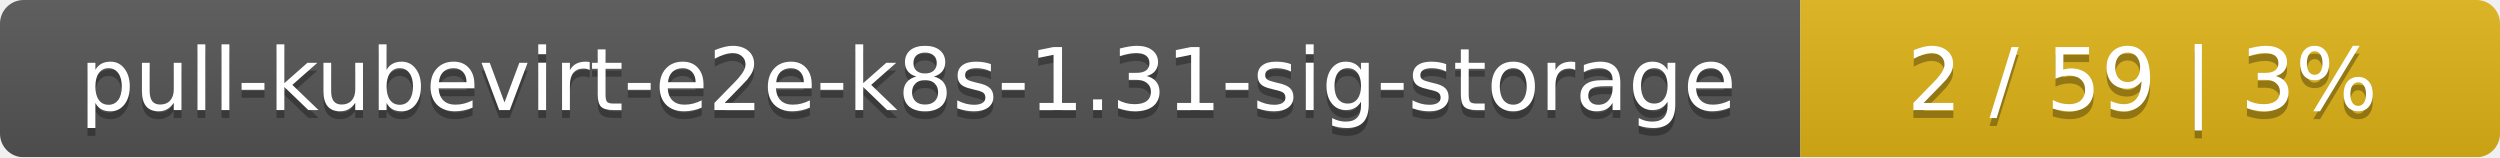
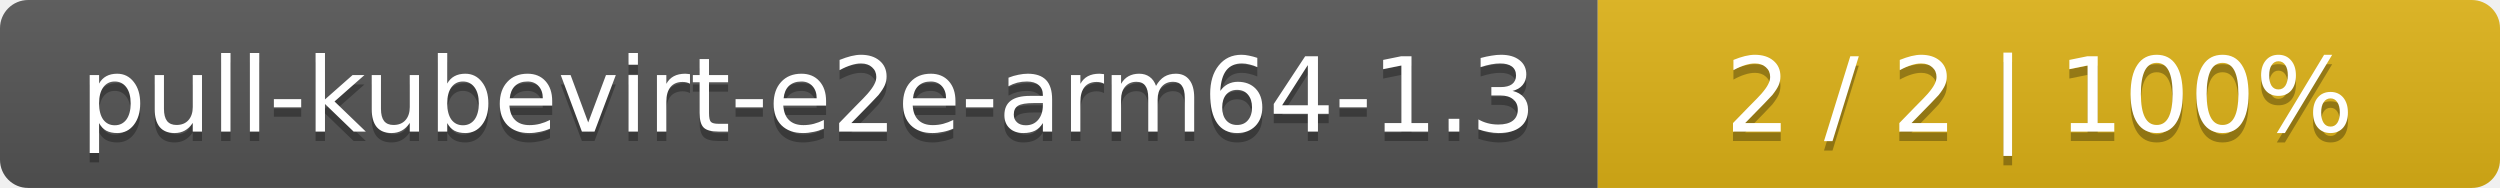
- <svg xmlns="http://www.w3.org/2000/svg" width="318" height="20">
+ <svg xmlns="http://www.w3.org/2000/svg" width="266" height="20">
  <linearGradient id="smooth" x2="0" y2="100%">
    <stop offset="0" stop-color="#bbb" stop-opacity=".1" />
    <stop offset="1" stop-opacity=".1" />
  </linearGradient>
  <mask id="round">
-     <rect width="318" height="20" rx="3" fill="#fff" />
+     <rect width="266" height="20" rx="3" fill="#fff" />
  </mask>
  <g mask="url(#round)">
-     <rect width="229" height="20" fill="#555" />
-     <rect x="229" width="89" height="20" fill="#dfb317" />
-     <rect width="318" height="20" fill="url(#smooth)" />
+     <rect width="170" height="20" fill="#555" />
+     <rect x="170" width="96" height="20" fill="#dfb317" />
+     <rect width="266" height="20" fill="url(#smooth)" />
  </g>
  <g fill="#fff" text-anchor="middle" font-family="DejaVu Sans,Verdana,Geneva,sans-serif" font-size="11">
-     <text x="115.5" y="15" fill="#010101" fill-opacity=".3">pull-kubevirt-e2e-k8s-1.31-sig-storage</text>
-     <text x="115.5" y="14">pull-kubevirt-e2e-k8s-1.31-sig-storage</text>
-     <text x="272.5" y="15" fill="#010101" fill-opacity=".3">2 / 59    |    3%</text>
-     <text x="272.5" y="14">2 / 59    |    3%</text>
+     <text x="86" y="15" fill="#010101" fill-opacity=".3">pull-kubevirt-e2e-arm64-1.3</text>
+     <text x="86" y="14">pull-kubevirt-e2e-arm64-1.3</text>
+     <text x="217" y="15" fill="#010101" fill-opacity=".3">2 / 2    |    100%</text>
+     <text x="217" y="14">2 / 2    |    100%</text>
  </g>
</svg>
